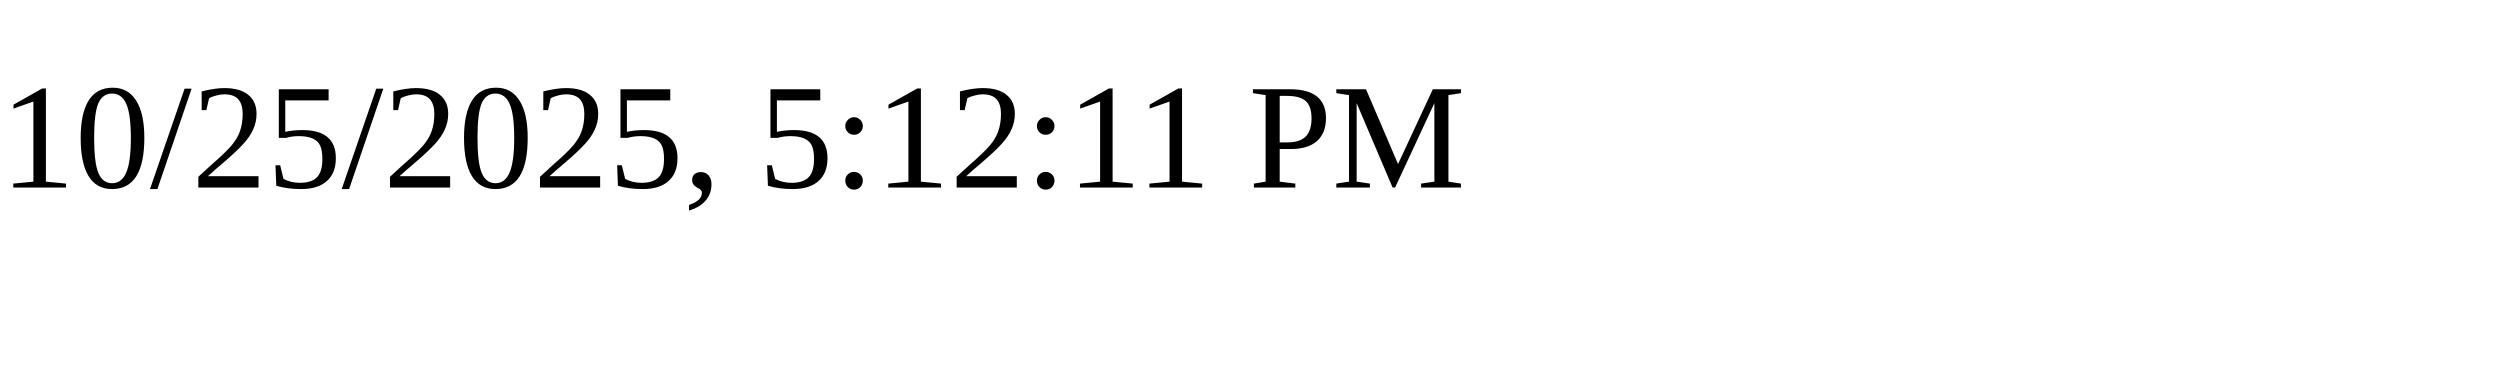
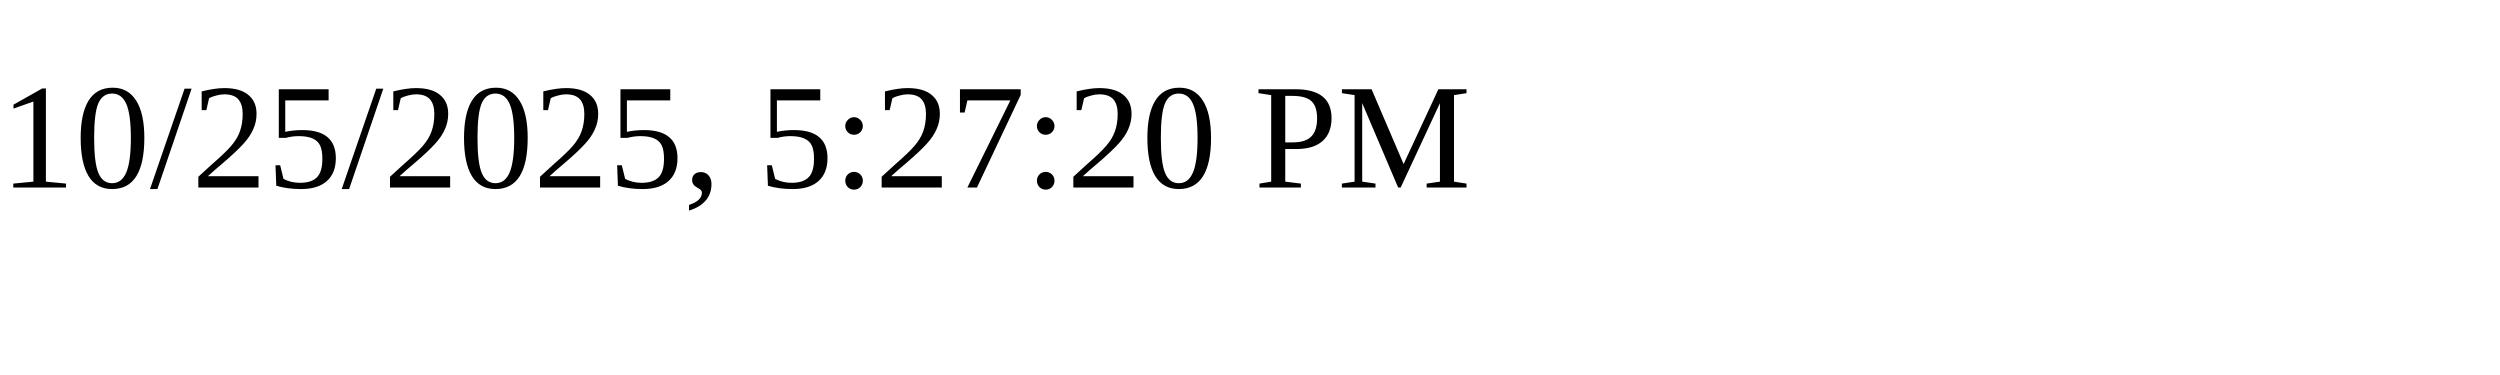
<svg xmlns="http://www.w3.org/2000/svg" height="30" width="200">
-   <text x="0" y="15">10/25/2025, 5:12:11 PM</text>
+   <text x="0" y="15">10/25/2025, 5:27:20 PM</text>
</svg>
